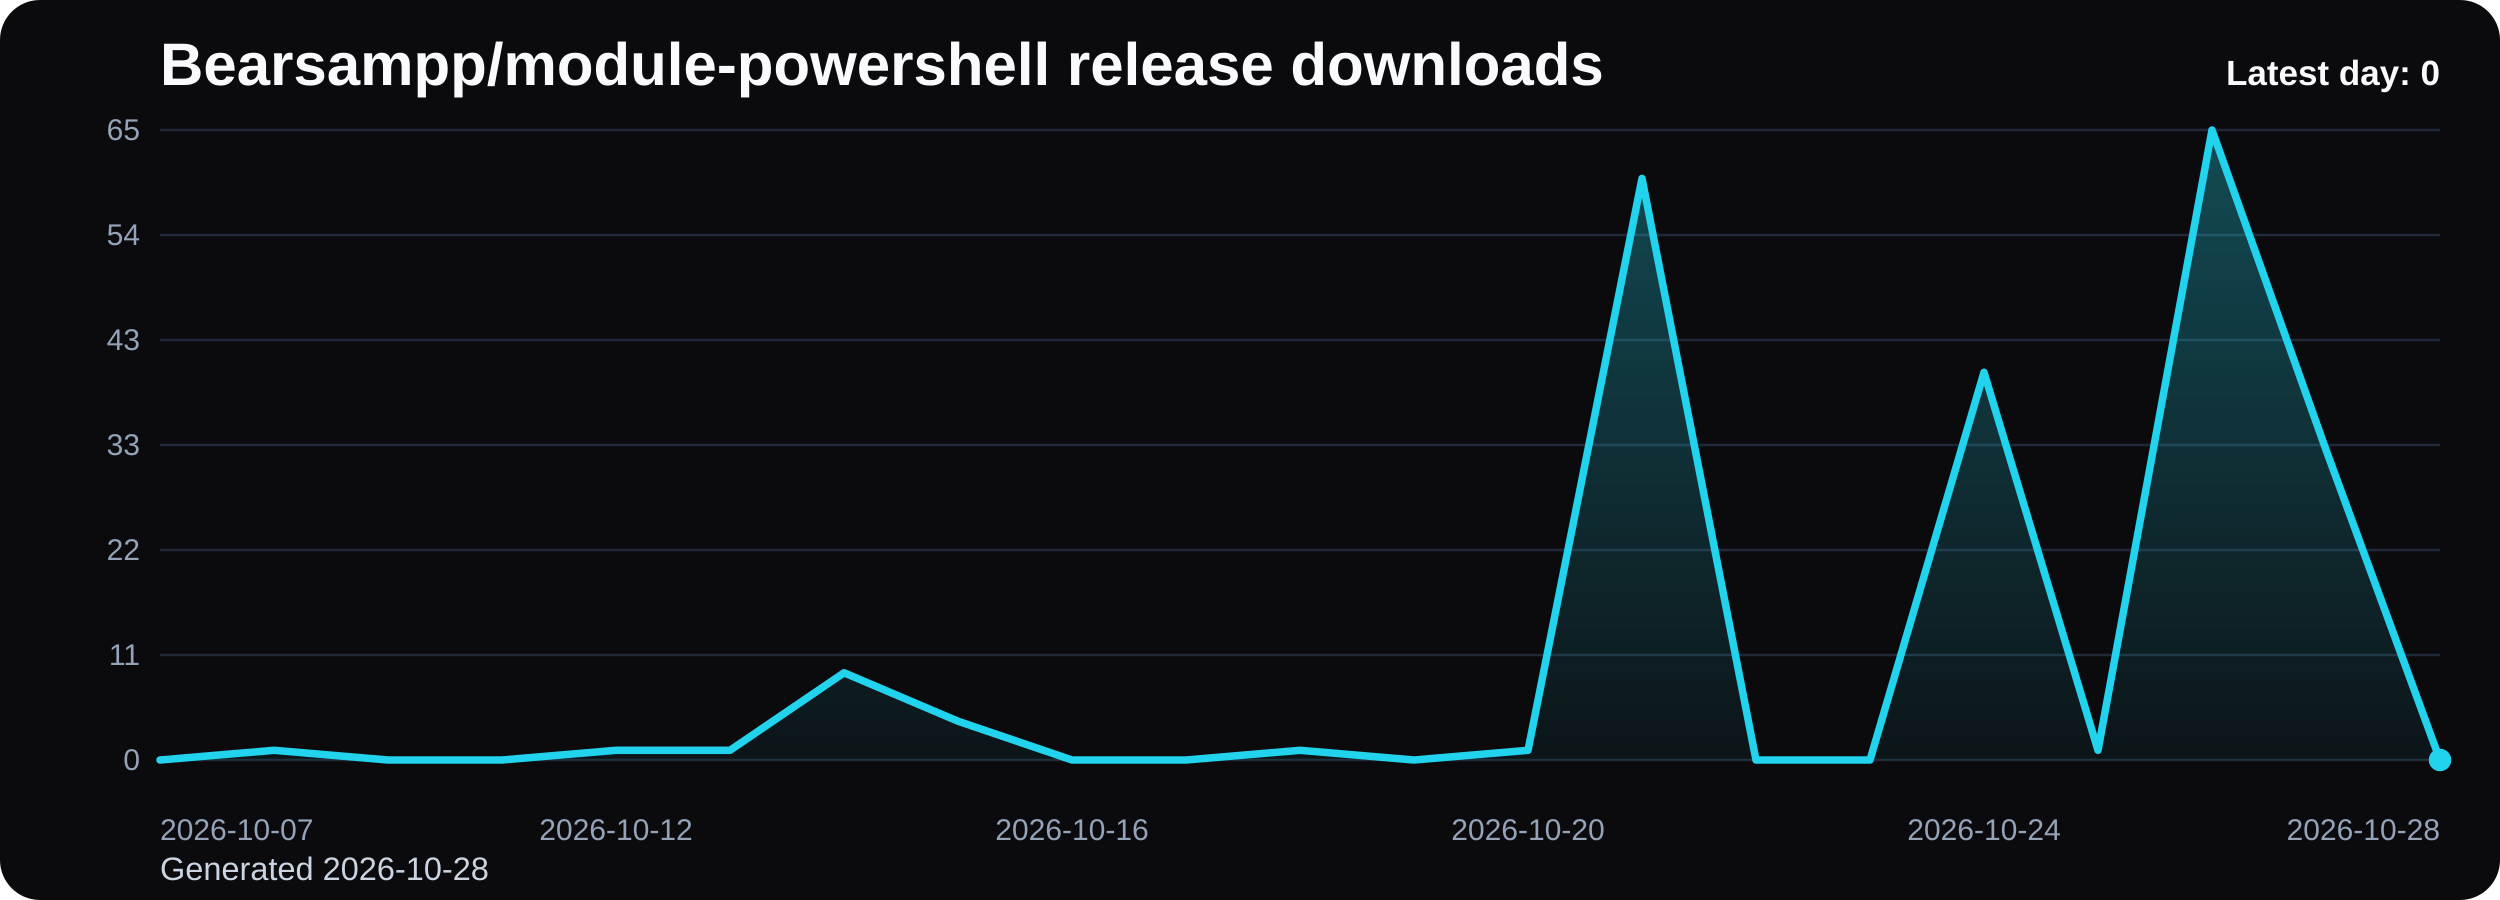
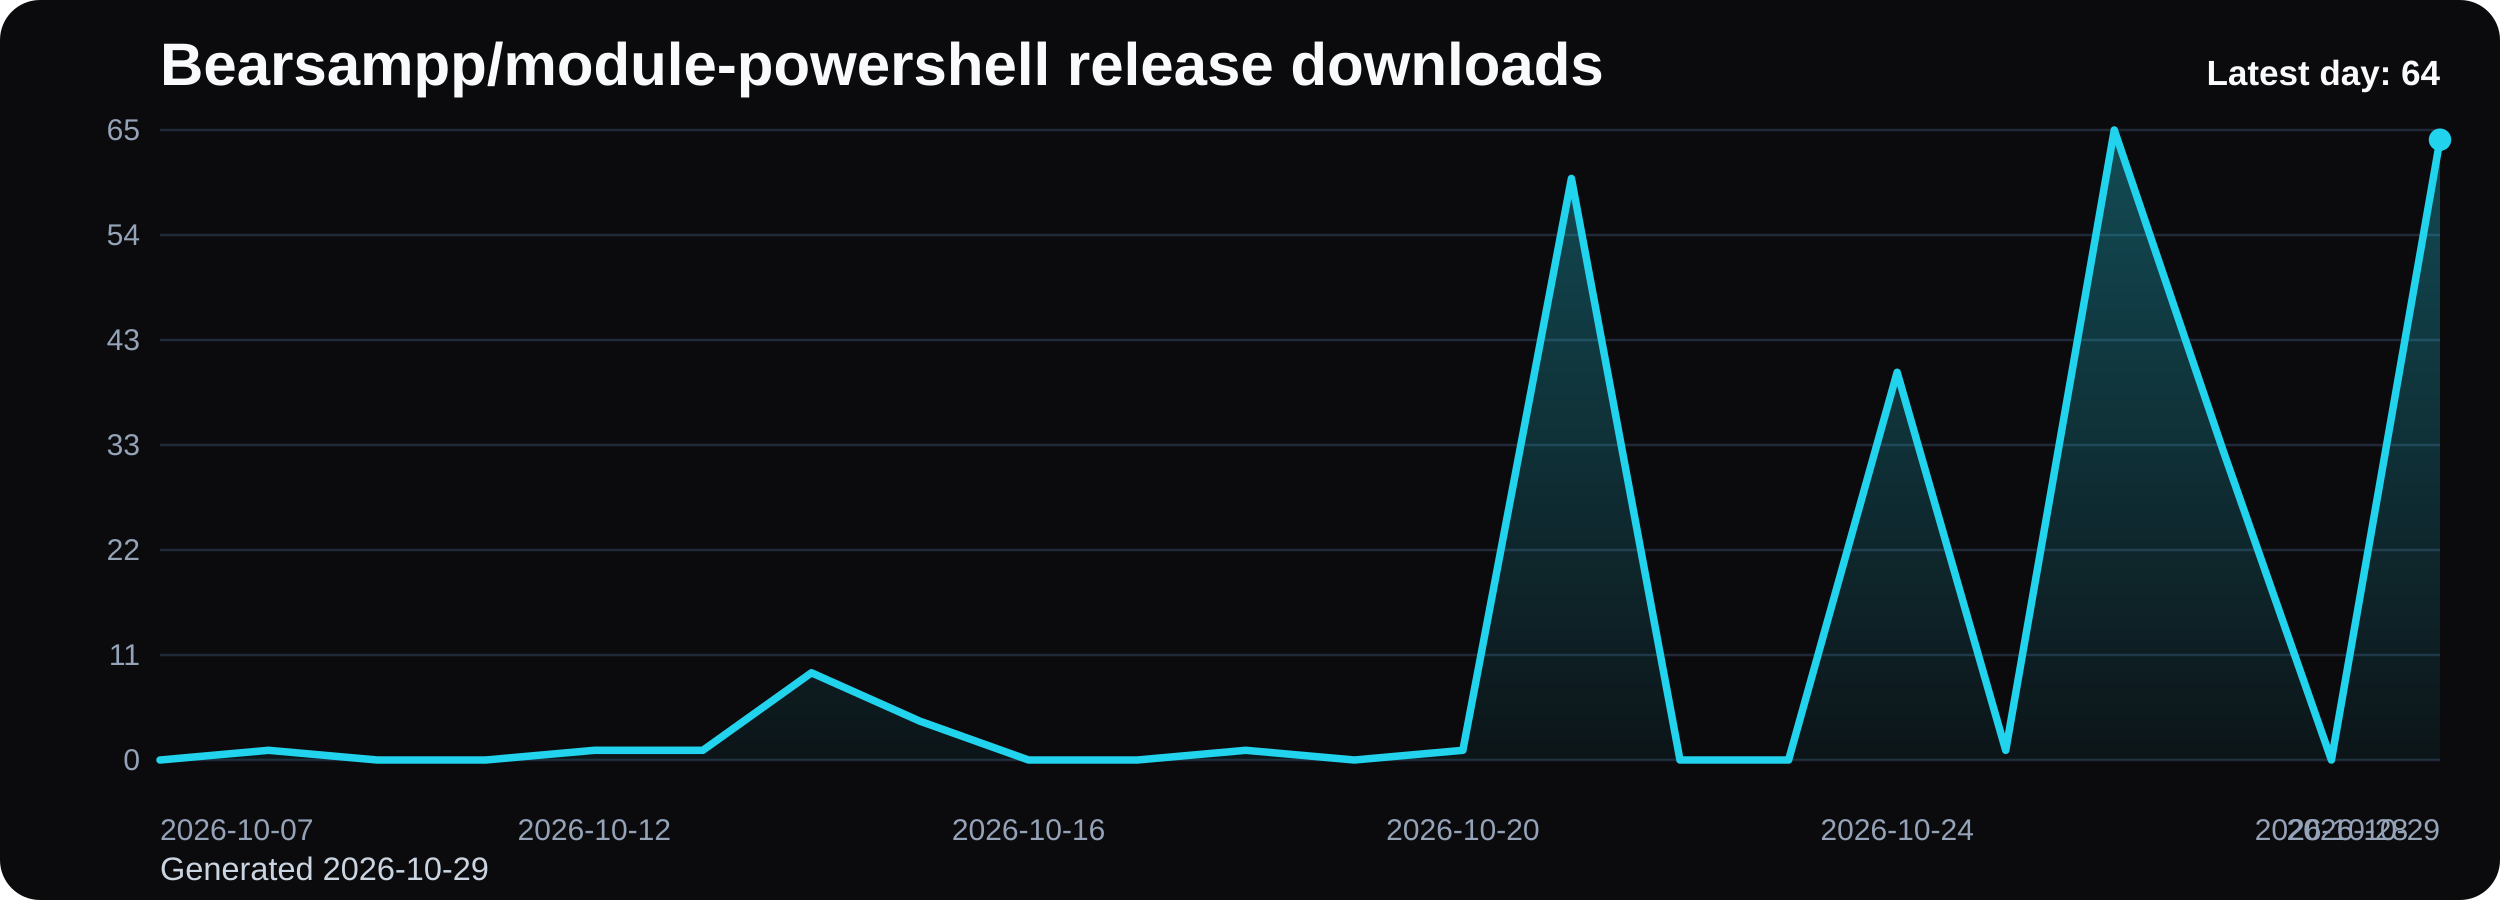
<svg xmlns="http://www.w3.org/2000/svg" viewBox="0 0 1000 360" role="img" aria-label="Bearsampp/module-powershell release downloads chart">
  <defs>
    <linearGradient id="fill-daily-black" x1="0" y1="0" x2="0" y2="1">
      <stop offset="0%" stop-color="#22d3ee" stop-opacity="0.32" />
      <stop offset="100%" stop-color="#22d3ee" stop-opacity="0.05" />
    </linearGradient>
    <style>
      .bg { fill: #0b0b0d; }
      .title { font: 700 24px Arial, sans-serif; fill: #f8fafc; }
      .sub { font: 400 13px Arial, sans-serif; fill: #cbd5e1; }
      .grid { stroke: #1f2937; stroke-width: 1; }
      .axis { font: 400 12px Arial, sans-serif; fill: #94a3b8; }
      .line { fill: none; stroke: #22d3ee; stroke-width: 3; stroke-linecap: round; stroke-linejoin: round; }
      .dot { fill: #22d3ee; }
      .value { font: 600 11px Arial, sans-serif; fill: #cbd5e1; }
      .latest { font: 700 14px Arial, sans-serif; fill: #f8fafc; }
    </style>
  </defs>
  <rect class="bg" x="0" y="0" width="1000" height="360" rx="16" />
  <text class="title" x="64" y="34">Bearsampp/module-powershell release downloads</text>
-   <text class="sub" x="64" y="352">Generated 2026-10-28</text>
+   <text class="sub" x="64" y="352">Generated 2026-10-29</text>
  <line x1="64" y1="52.00" x2="976" y2="52.00" class="grid" />
  <text x="56" y="56.00" text-anchor="end" class="axis">65</text>
  <line x1="64" y1="94.00" x2="976" y2="94.00" class="grid" />
  <text x="56" y="98.00" text-anchor="end" class="axis">54</text>
  <line x1="64" y1="136.00" x2="976" y2="136.00" class="grid" />
  <text x="56" y="140.00" text-anchor="end" class="axis">43</text>
  <line x1="64" y1="178.00" x2="976" y2="178.00" class="grid" />
  <text x="56" y="182.00" text-anchor="end" class="axis">33</text>
  <line x1="64" y1="220.00" x2="976" y2="220.00" class="grid" />
  <text x="56" y="224.00" text-anchor="end" class="axis">22</text>
  <line x1="64" y1="262.00" x2="976" y2="262.00" class="grid" />
  <text x="56" y="266.00" text-anchor="end" class="axis">11</text>
  <line x1="64" y1="304.00" x2="976" y2="304.00" class="grid" />
  <text x="56" y="308.00" text-anchor="end" class="axis">0</text>
-   <path d="M 64.00 304 L 64.00 304.00 L 109.60 300.12 L 155.20 304.00 L 200.80 304.00 L 246.40 300.12 L 292.00 300.12 L 337.60 269.11 L 383.20 288.49 L 428.80 304.00 L 474.40 304.00 L 520.00 300.12 L 565.60 304.00 L 611.20 300.12 L 656.80 71.38 L 702.40 304.00 L 748.00 304.00 L 793.60 148.92 L 839.20 300.12 L 884.80 52.00 L 930.40 179.94 L 976.00 304.00 L 976.00 304 Z" fill="url(#fill-daily-black)" />
-   <polyline class="line" points="64.00,304.00 109.60,300.12 155.20,304.00 200.80,304.00 246.40,300.12 292.00,300.12 337.60,269.11 383.20,288.49 428.80,304.00 474.40,304.00 520.00,300.12 565.60,304.00 611.20,300.12 656.80,71.38 702.40,304.00 748.00,304.00 793.60,148.92 839.20,300.12 884.80,52.00 930.40,179.94 976.00,304.00" />
-   <circle class="dot" cx="976.00" cy="304.00" r="4.5" />
+   <path d="M 64.00 304 L 64.00 304.00 L 107.43 300.12 L 150.86 304.00 L 194.29 304.00 L 237.71 300.12 L 281.14 300.12 L 324.57 269.11 L 368.00 288.49 L 411.43 304.00 L 454.86 304.00 L 498.29 300.12 L 541.71 304.00 L 585.14 300.12 L 628.57 71.38 L 672.00 304.00 L 715.43 304.00 L 758.86 148.92 L 802.29 300.12 L 845.71 52.00 L 889.14 179.94 L 932.57 304.00 L 976.00 55.88 L 976.00 304 Z" fill="url(#fill-daily-black)" />
+   <polyline class="line" points="64.00,304.00 107.43,300.12 150.86,304.00 194.29,304.00 237.71,300.12 281.14,300.12 324.57,269.11 368.00,288.49 411.43,304.00 454.86,304.00 498.29,300.12 541.71,304.00 585.14,300.12 628.57,71.38 672.00,304.00 715.43,304.00 758.86,148.92 802.29,300.12 845.71,52.00 889.14,179.94 932.57,304.00 976.00,55.88" />
+   <circle class="dot" cx="976.00" cy="55.88" r="4.5" />
  <text class="axis" x="64.00" y="336" text-anchor="start">2026-10-07</text>
-   <text class="axis" x="246.40" y="336" text-anchor="middle">2026-10-12</text>
-   <text class="axis" x="428.80" y="336" text-anchor="middle">2026-10-16</text>
-   <text class="axis" x="611.20" y="336" text-anchor="middle">2026-10-20</text>
-   <text class="axis" x="793.60" y="336" text-anchor="middle">2026-10-24</text>
-   <text class="axis" x="976.00" y="336" text-anchor="end">2026-10-28</text>
-   <text class="latest" x="976" y="34" text-anchor="end">Latest day: 0</text>
+   <text class="axis" x="237.71" y="336" text-anchor="middle">2026-10-12</text>
+   <text class="axis" x="411.43" y="336" text-anchor="middle">2026-10-16</text>
+   <text class="axis" x="585.14" y="336" text-anchor="middle">2026-10-20</text>
+   <text class="axis" x="758.86" y="336" text-anchor="middle">2026-10-24</text>
+   <text class="axis" x="932.57" y="336" text-anchor="middle">2026-10-28</text>
+   <text class="axis" x="976.00" y="336" text-anchor="end">2026-10-29</text>
+   <text class="latest" x="976" y="34" text-anchor="end">Latest day: 64</text>
</svg>
